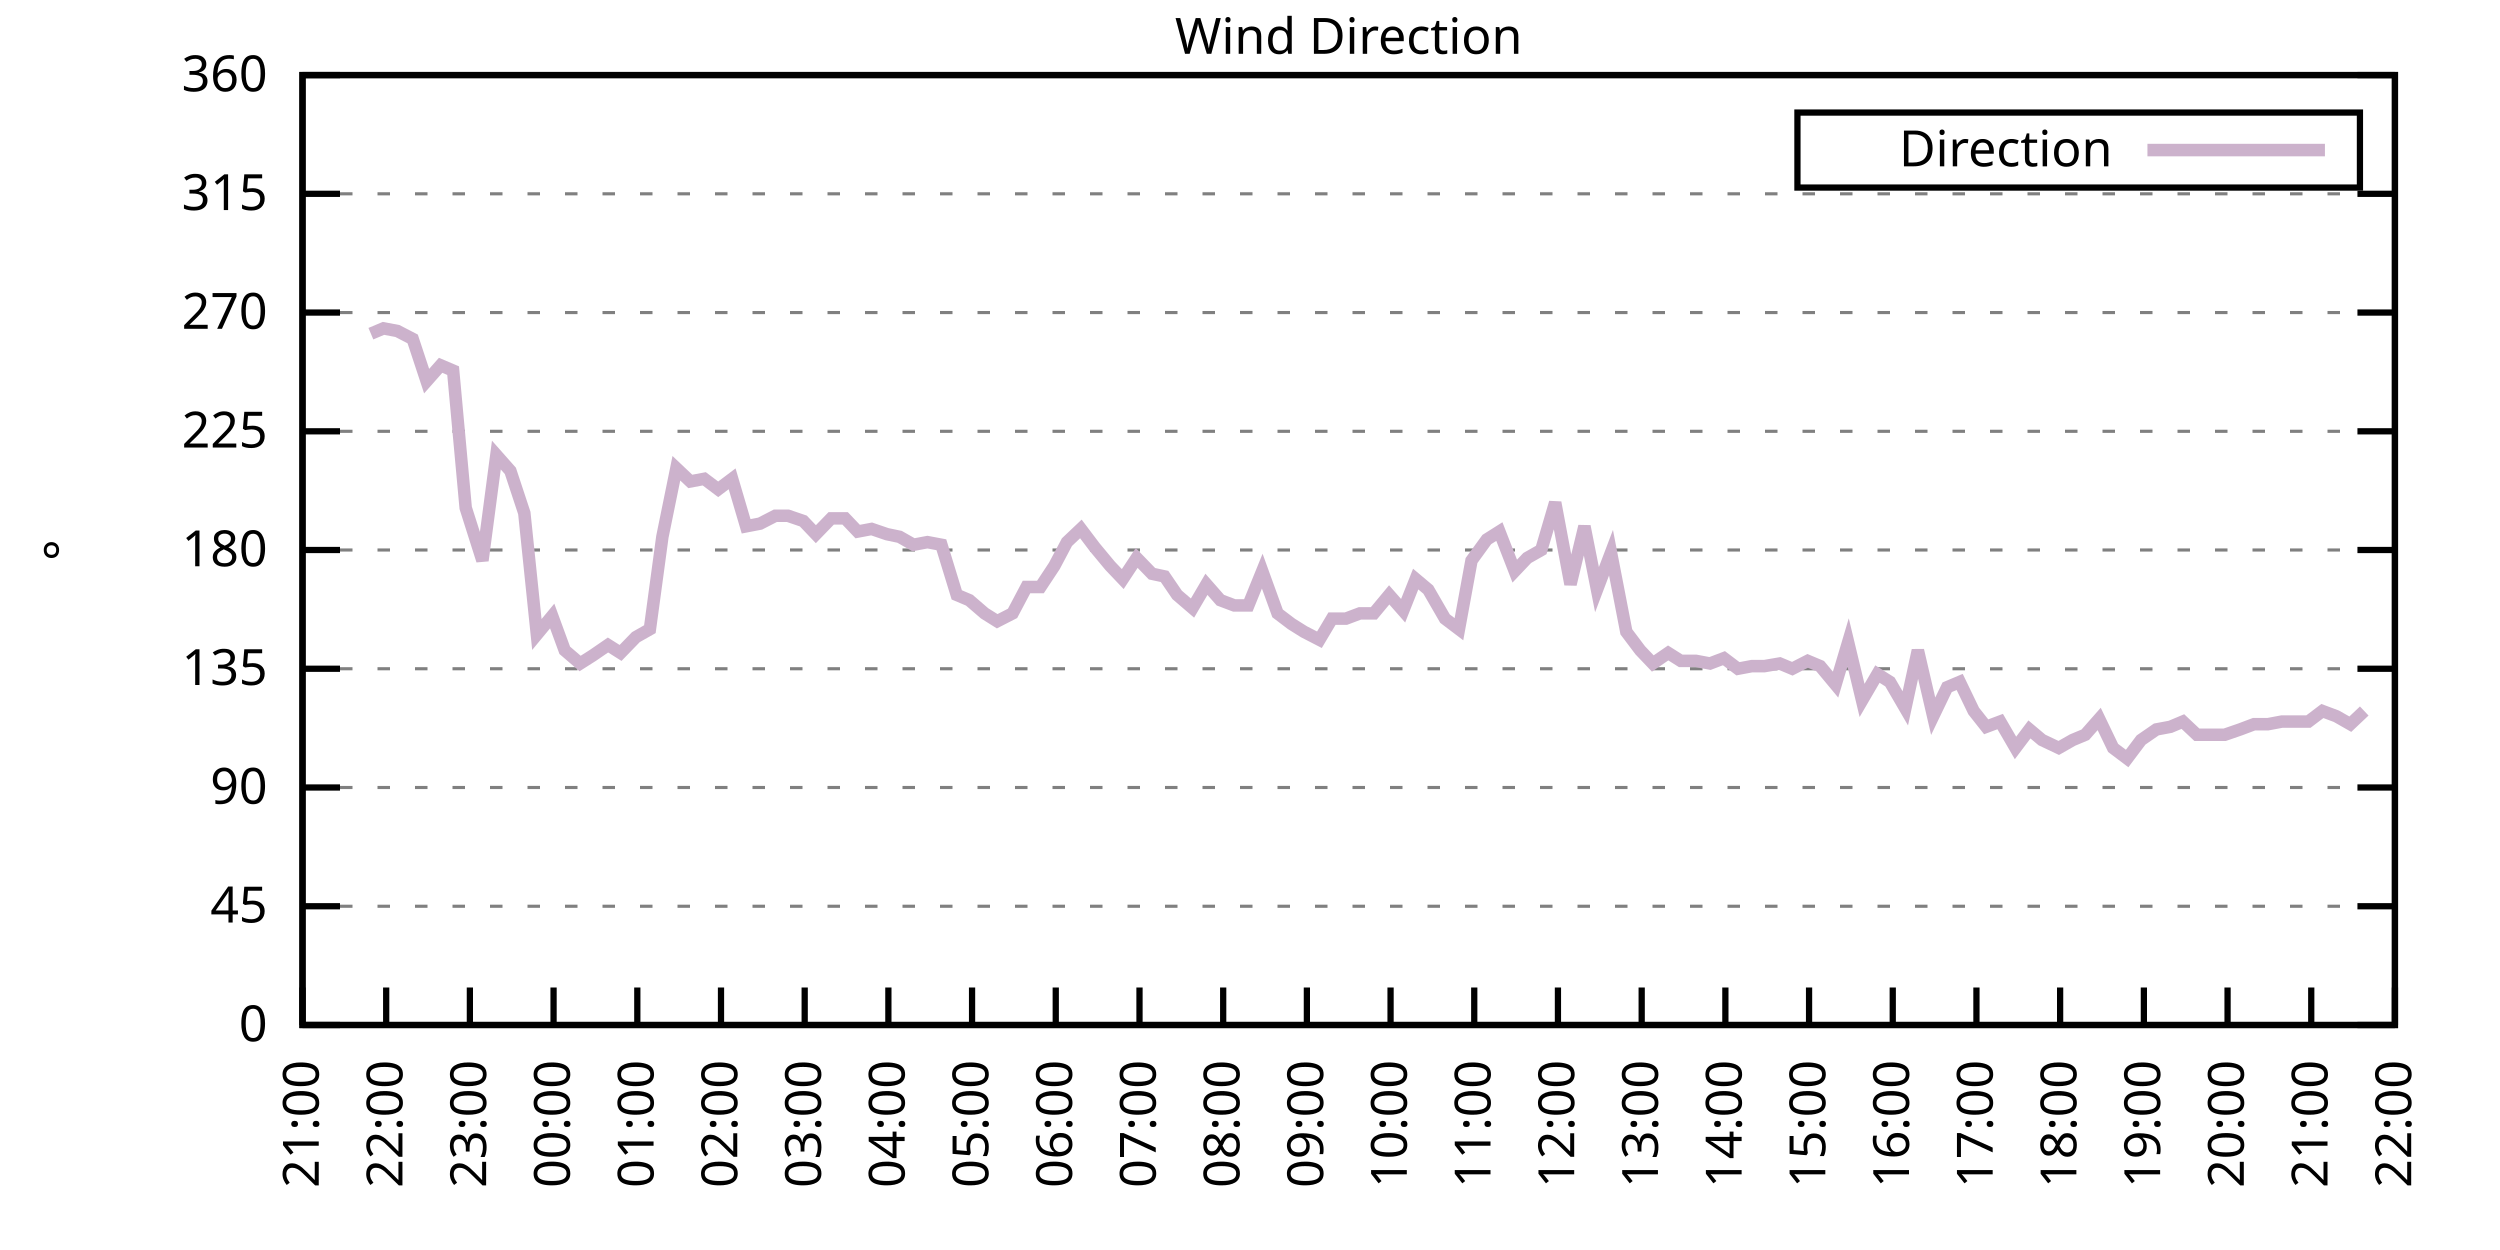
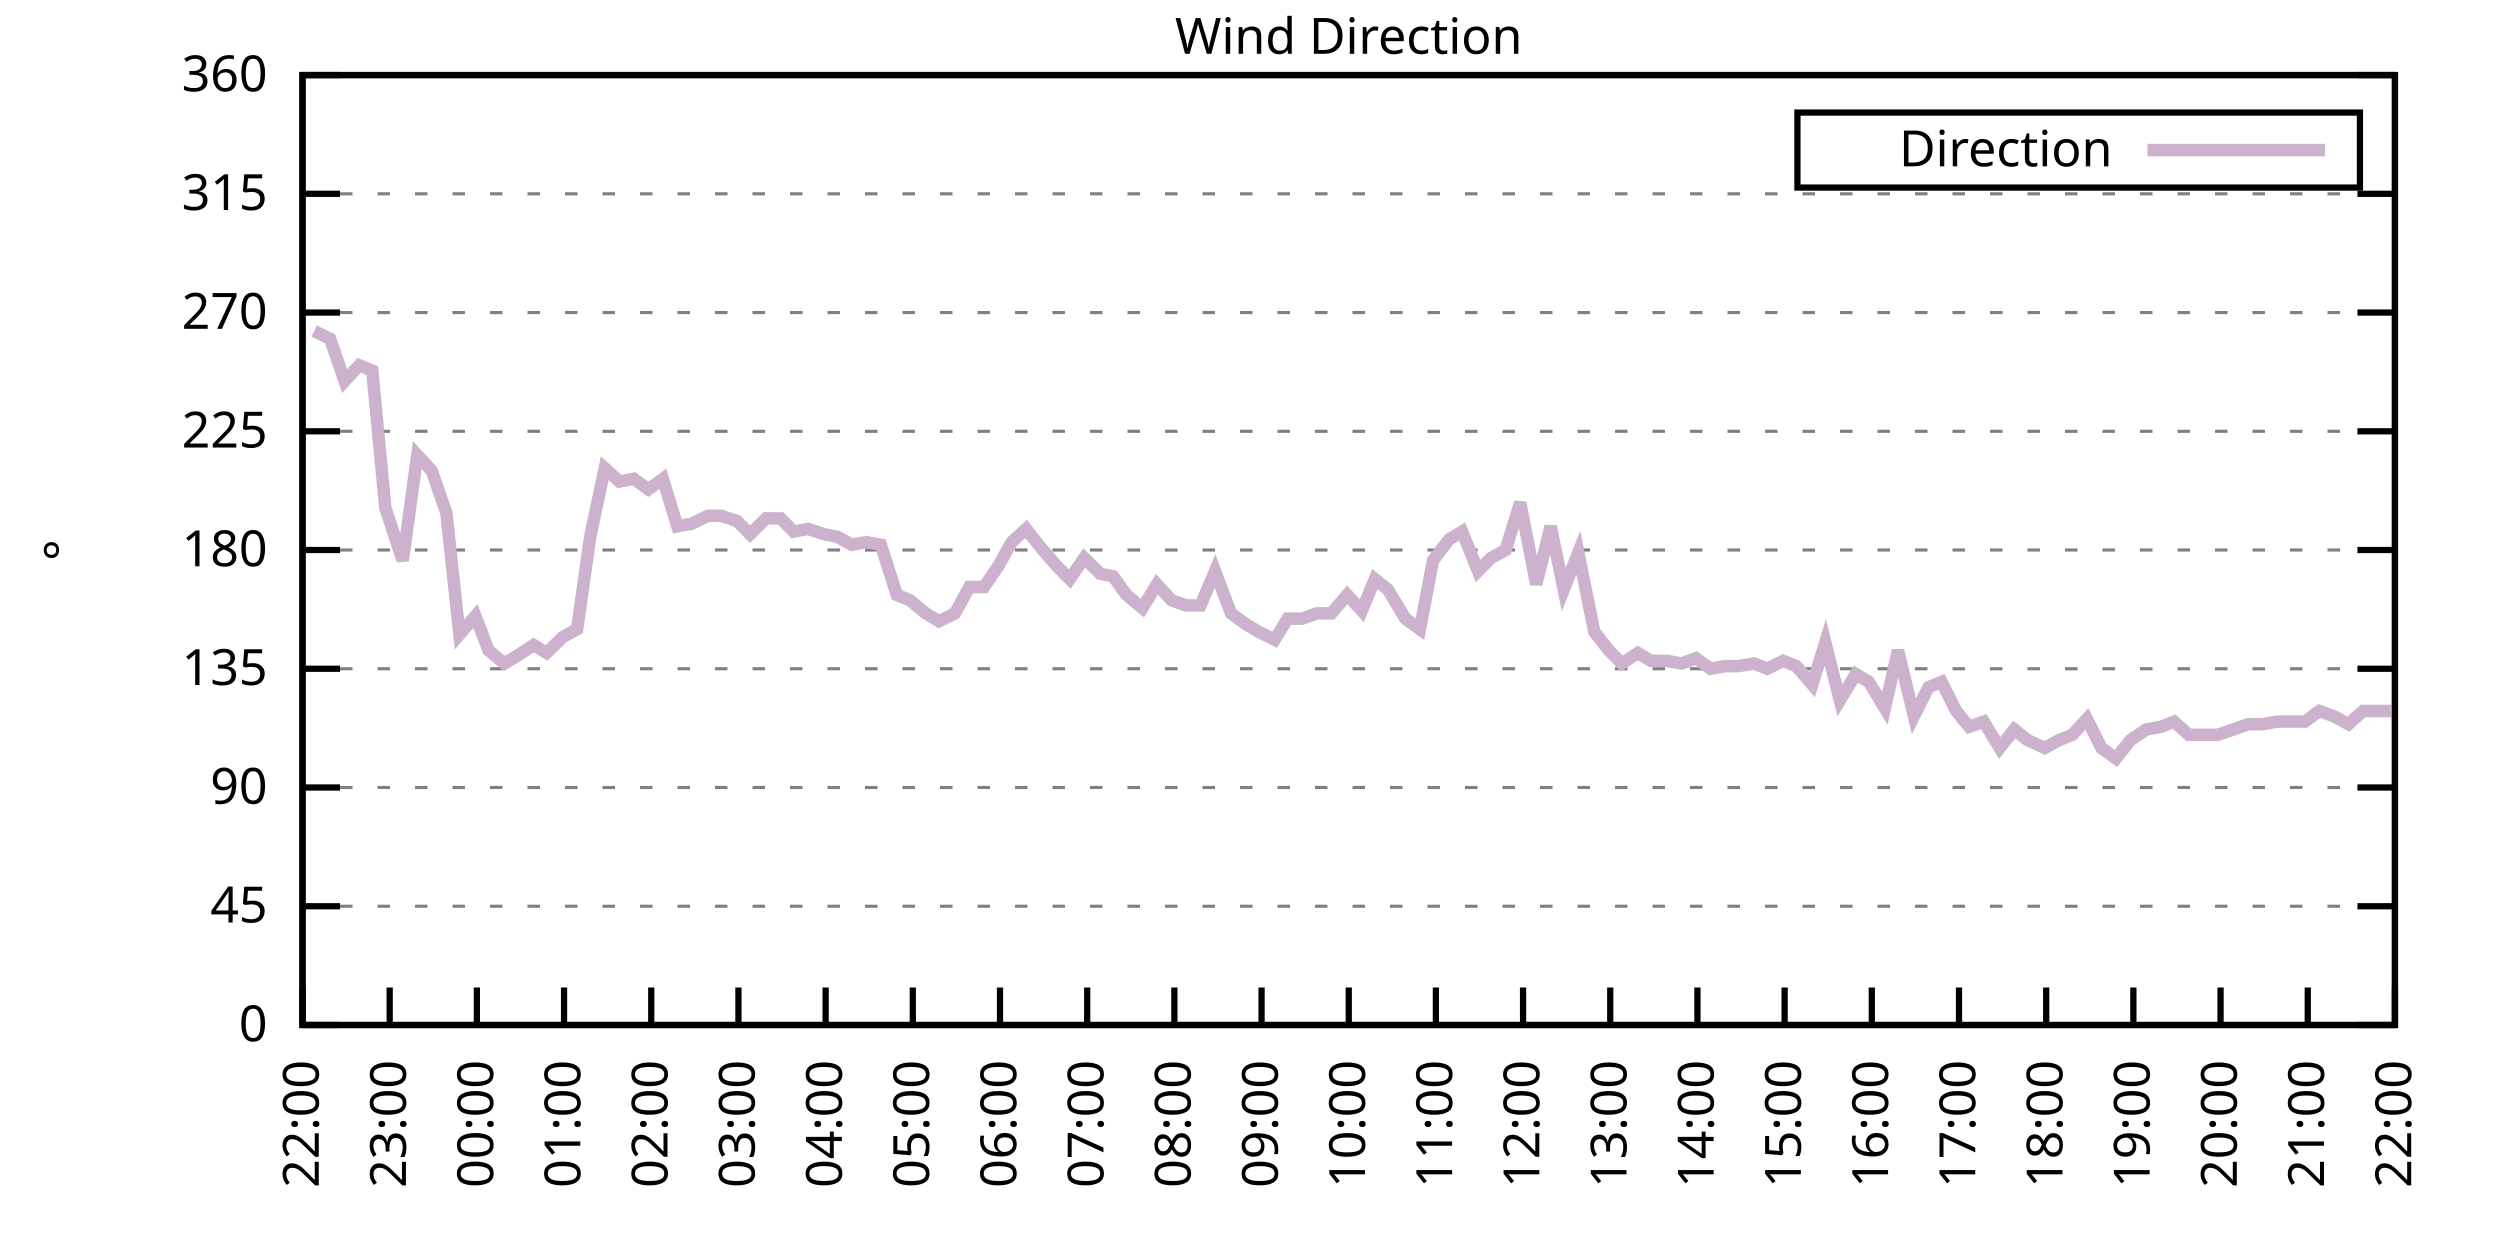
<svg xmlns="http://www.w3.org/2000/svg" xmlns:xlink="http://www.w3.org/1999/xlink" width="400" height="200" viewBox="0 0 400 200">
  <g id="gnuplot_canvas">
    <rect x="0" y="0" width="400" height="200" fill="none" />
    <defs>
      <circle id="gpDot" r="0.5" stroke-width="0.5" stroke="currentColor" />
      <path id="gpPt0" stroke-width="0.333" stroke="currentColor" d="M-1,0 h2 M0,-1 v2" />
      <path id="gpPt1" stroke-width="0.333" stroke="currentColor" d="M-1,-1 L1,1 M1,-1 L-1,1" />
      <path id="gpPt2" stroke-width="0.333" stroke="currentColor" d="M-1,0 L1,0 M0,-1 L0,1 M-1,-1 L1,1 M-1,1 L1,-1" />
      <rect id="gpPt3" stroke-width="0.333" stroke="currentColor" x="-1" y="-1" width="2" height="2" />
      <rect id="gpPt4" stroke-width="0.333" stroke="currentColor" fill="currentColor" x="-1" y="-1" width="2" height="2" />
      <circle id="gpPt5" stroke-width="0.333" stroke="currentColor" cx="0" cy="0" r="1" />
      <use xlink:href="#gpPt5" id="gpPt6" fill="currentColor" stroke="none" />
      <path id="gpPt7" stroke-width="0.333" stroke="currentColor" d="M0,-1.33 L-1.33,0.67 L1.33,0.67 z" />
      <use xlink:href="#gpPt7" id="gpPt8" fill="currentColor" stroke="none" />
      <use xlink:href="#gpPt7" id="gpPt9" stroke="currentColor" transform="rotate(180)" />
      <use xlink:href="#gpPt9" id="gpPt10" fill="currentColor" stroke="none" />
      <use xlink:href="#gpPt3" id="gpPt11" stroke="currentColor" transform="rotate(45)" />
      <use xlink:href="#gpPt11" id="gpPt12" fill="currentColor" stroke="none" />
      <path id="gpPt13" stroke-width="0.333" stroke="currentColor" d="M0,1.330 L1.265,0.411 L0.782,-1.067 L-0.782,-1.076 L-1.265,0.411 z" />
      <use xlink:href="#gpPt13" id="gpPt14" fill="currentColor" stroke="none" />
      <filter id="textbox" filterUnits="objectBoundingBox" x="0" y="0" height="1" width="1">
        <feFlood flood-color="white" flood-opacity="1" result="bgnd" />
        <feComposite in="SourceGraphic" in2="bgnd" operator="atop" />
      </filter>
      <filter id="greybox" filterUnits="objectBoundingBox" x="0" y="0" height="1" width="1">
        <feFlood flood-color="lightgrey" flood-opacity="1" result="grey" />
        <feComposite in="SourceGraphic" in2="grey" operator="atop" />
      </filter>
    </defs>
    <g fill="none" color="white" stroke="currentColor" stroke-width="1.00" stroke-linecap="butt" stroke-linejoin="miter">
</g>
    <g fill="none" color="black" stroke="currentColor" stroke-width="1.00" stroke-linecap="butt" stroke-linejoin="miter">
      <g stroke="none" shape-rendering="crispEdges">
        <polygon fill="rgb(255, 255, 255)" points="48.40,164.00 383.18,164.00 383.18,12.02 48.40,12.02 " />
      </g>
    </g>
    <g fill="none" color="black" stroke="currentColor" stroke-width="1.00" stroke-linecap="butt" stroke-linejoin="miter">
</g>
    <g fill="none" color="black" stroke="black" stroke-width="0.50" stroke-linecap="butt" stroke-linejoin="miter">
</g>
    <g fill="none" color="gray" stroke="currentColor" stroke-width="0.50" stroke-linecap="butt" stroke-linejoin="miter">
      <path stroke="gray" stroke-dasharray="2,4" class="gridline" d="M48.40,164.00 L383.19,164.00  " />
    </g>
    <g fill="none" color="gray" stroke="gray" stroke-width="1.00" stroke-linecap="butt" stroke-linejoin="miter">
</g>
    <g fill="none" color="black" stroke="currentColor" stroke-width="1.00" stroke-linecap="butt" stroke-linejoin="miter">
      <path stroke="black" d="M48.40,164.00 L54.40,164.00 M383.19,164.00 L377.19,164.00  " />
      <g transform="translate(42.80,166.60)" stroke="none" fill="black" font-family="Sans" font-size="8.00" text-anchor="end">
        <text>
          <tspan font-family="Sans"> 0</tspan>
        </text>
      </g>
    </g>
    <g fill="none" color="black" stroke="currentColor" stroke-width="1.00" stroke-linecap="butt" stroke-linejoin="miter">
</g>
    <g fill="none" color="black" stroke="black" stroke-width="0.50" stroke-linecap="butt" stroke-linejoin="miter">
</g>
    <g fill="none" color="gray" stroke="currentColor" stroke-width="0.50" stroke-linecap="butt" stroke-linejoin="miter">
      <path stroke="gray" stroke-dasharray="2,4" class="gridline" d="M48.40,145.00 L383.19,145.00  " />
    </g>
    <g fill="none" color="gray" stroke="gray" stroke-width="1.00" stroke-linecap="butt" stroke-linejoin="miter">
</g>
    <g fill="none" color="black" stroke="currentColor" stroke-width="1.00" stroke-linecap="butt" stroke-linejoin="miter">
      <path stroke="black" d="M48.40,145.00 L54.40,145.00 M383.19,145.00 L377.19,145.00  " />
      <g transform="translate(42.80,147.60)" stroke="none" fill="black" font-family="Sans" font-size="8.00" text-anchor="end">
        <text>
          <tspan font-family="Sans"> 45</tspan>
        </text>
      </g>
    </g>
    <g fill="none" color="black" stroke="currentColor" stroke-width="1.00" stroke-linecap="butt" stroke-linejoin="miter">
</g>
    <g fill="none" color="black" stroke="black" stroke-width="0.50" stroke-linecap="butt" stroke-linejoin="miter">
</g>
    <g fill="none" color="gray" stroke="currentColor" stroke-width="0.50" stroke-linecap="butt" stroke-linejoin="miter">
      <path stroke="gray" stroke-dasharray="2,4" class="gridline" d="M48.40,126.00 L383.19,126.00  " />
    </g>
    <g fill="none" color="gray" stroke="gray" stroke-width="1.00" stroke-linecap="butt" stroke-linejoin="miter">
</g>
    <g fill="none" color="black" stroke="currentColor" stroke-width="1.00" stroke-linecap="butt" stroke-linejoin="miter">
      <path stroke="black" d="M48.40,126.00 L54.40,126.00 M383.19,126.00 L377.19,126.00  " />
      <g transform="translate(42.80,128.60)" stroke="none" fill="black" font-family="Sans" font-size="8.00" text-anchor="end">
        <text>
          <tspan font-family="Sans"> 90</tspan>
        </text>
      </g>
    </g>
    <g fill="none" color="black" stroke="currentColor" stroke-width="1.00" stroke-linecap="butt" stroke-linejoin="miter">
</g>
    <g fill="none" color="black" stroke="black" stroke-width="0.50" stroke-linecap="butt" stroke-linejoin="miter">
</g>
    <g fill="none" color="gray" stroke="currentColor" stroke-width="0.50" stroke-linecap="butt" stroke-linejoin="miter">
      <path stroke="gray" stroke-dasharray="2,4" class="gridline" d="M48.40,107.00 L383.19,107.00  " />
    </g>
    <g fill="none" color="gray" stroke="gray" stroke-width="1.00" stroke-linecap="butt" stroke-linejoin="miter">
</g>
    <g fill="none" color="black" stroke="currentColor" stroke-width="1.00" stroke-linecap="butt" stroke-linejoin="miter">
      <path stroke="black" d="M48.40,107.00 L54.40,107.00 M383.19,107.00 L377.19,107.00  " />
      <g transform="translate(42.80,109.60)" stroke="none" fill="black" font-family="Sans" font-size="8.00" text-anchor="end">
        <text>
          <tspan font-family="Sans"> 135</tspan>
        </text>
      </g>
    </g>
    <g fill="none" color="black" stroke="currentColor" stroke-width="1.00" stroke-linecap="butt" stroke-linejoin="miter">
</g>
    <g fill="none" color="black" stroke="black" stroke-width="0.50" stroke-linecap="butt" stroke-linejoin="miter">
</g>
    <g fill="none" color="gray" stroke="currentColor" stroke-width="0.50" stroke-linecap="butt" stroke-linejoin="miter">
      <path stroke="gray" stroke-dasharray="2,4" class="gridline" d="M48.40,88.00 L383.19,88.00  " />
    </g>
    <g fill="none" color="gray" stroke="gray" stroke-width="1.00" stroke-linecap="butt" stroke-linejoin="miter">
</g>
    <g fill="none" color="black" stroke="currentColor" stroke-width="1.00" stroke-linecap="butt" stroke-linejoin="miter">
      <path stroke="black" d="M48.40,88.00 L54.40,88.00 M383.19,88.00 L377.19,88.00  " />
      <g transform="translate(42.80,90.60)" stroke="none" fill="black" font-family="Sans" font-size="8.00" text-anchor="end">
        <text>
          <tspan font-family="Sans"> 180</tspan>
        </text>
      </g>
    </g>
    <g fill="none" color="black" stroke="currentColor" stroke-width="1.00" stroke-linecap="butt" stroke-linejoin="miter">
</g>
    <g fill="none" color="black" stroke="black" stroke-width="0.50" stroke-linecap="butt" stroke-linejoin="miter">
</g>
    <g fill="none" color="gray" stroke="currentColor" stroke-width="0.50" stroke-linecap="butt" stroke-linejoin="miter">
      <path stroke="gray" stroke-dasharray="2,4" class="gridline" d="M48.40,69.01 L383.19,69.01  " />
    </g>
    <g fill="none" color="gray" stroke="gray" stroke-width="1.00" stroke-linecap="butt" stroke-linejoin="miter">
</g>
    <g fill="none" color="black" stroke="currentColor" stroke-width="1.00" stroke-linecap="butt" stroke-linejoin="miter">
      <path stroke="black" d="M48.40,69.01 L54.40,69.01 M383.19,69.01 L377.19,69.01  " />
      <g transform="translate(42.80,71.61)" stroke="none" fill="black" font-family="Sans" font-size="8.00" text-anchor="end">
        <text>
          <tspan font-family="Sans"> 225</tspan>
        </text>
      </g>
    </g>
    <g fill="none" color="black" stroke="currentColor" stroke-width="1.00" stroke-linecap="butt" stroke-linejoin="miter">
</g>
    <g fill="none" color="black" stroke="black" stroke-width="0.50" stroke-linecap="butt" stroke-linejoin="miter">
</g>
    <g fill="none" color="gray" stroke="currentColor" stroke-width="0.50" stroke-linecap="butt" stroke-linejoin="miter">
      <path stroke="gray" stroke-dasharray="2,4" class="gridline" d="M48.40,50.01 L383.19,50.01  " />
    </g>
    <g fill="none" color="gray" stroke="gray" stroke-width="1.00" stroke-linecap="butt" stroke-linejoin="miter">
</g>
    <g fill="none" color="black" stroke="currentColor" stroke-width="1.00" stroke-linecap="butt" stroke-linejoin="miter">
      <path stroke="black" d="M48.40,50.01 L54.40,50.01 M383.19,50.01 L377.19,50.01  " />
      <g transform="translate(42.80,52.61)" stroke="none" fill="black" font-family="Sans" font-size="8.00" text-anchor="end">
        <text>
          <tspan font-family="Sans"> 270</tspan>
        </text>
      </g>
    </g>
    <g fill="none" color="black" stroke="currentColor" stroke-width="1.00" stroke-linecap="butt" stroke-linejoin="miter">
</g>
    <g fill="none" color="black" stroke="black" stroke-width="0.50" stroke-linecap="butt" stroke-linejoin="miter">
</g>
    <g fill="none" color="gray" stroke="currentColor" stroke-width="0.50" stroke-linecap="butt" stroke-linejoin="miter">
      <path stroke="gray" stroke-dasharray="2,4" class="gridline" d="M48.40,31.01 L383.19,31.01  " />
    </g>
    <g fill="none" color="gray" stroke="gray" stroke-width="1.00" stroke-linecap="butt" stroke-linejoin="miter">
</g>
    <g fill="none" color="black" stroke="currentColor" stroke-width="1.00" stroke-linecap="butt" stroke-linejoin="miter">
      <path stroke="black" d="M48.40,31.01 L54.40,31.01 M383.19,31.01 L377.19,31.01  " />
      <g transform="translate(42.80,33.61)" stroke="none" fill="black" font-family="Sans" font-size="8.00" text-anchor="end">
        <text>
          <tspan font-family="Sans"> 315</tspan>
        </text>
      </g>
    </g>
    <g fill="none" color="black" stroke="currentColor" stroke-width="1.00" stroke-linecap="butt" stroke-linejoin="miter">
</g>
    <g fill="none" color="black" stroke="black" stroke-width="0.50" stroke-linecap="butt" stroke-linejoin="miter">
</g>
    <g fill="none" color="gray" stroke="currentColor" stroke-width="0.50" stroke-linecap="butt" stroke-linejoin="miter">
      <path stroke="gray" stroke-dasharray="2,4" class="gridline" d="M48.40,12.01 L383.19,12.01  " />
    </g>
    <g fill="none" color="gray" stroke="gray" stroke-width="1.00" stroke-linecap="butt" stroke-linejoin="miter">
</g>
    <g fill="none" color="black" stroke="currentColor" stroke-width="1.00" stroke-linecap="butt" stroke-linejoin="miter">
      <path stroke="black" d="M48.40,12.01 L54.40,12.01 M383.19,12.01 L377.19,12.01  " />
      <g transform="translate(42.80,14.61)" stroke="none" fill="black" font-family="Sans" font-size="8.00" text-anchor="end">
        <text>
          <tspan font-family="Sans"> 360</tspan>
        </text>
      </g>
    </g>
    <g fill="none" color="black" stroke="currentColor" stroke-width="1.00" stroke-linecap="butt" stroke-linejoin="miter">
      <path stroke="black" d="M48.40,164.00 L48.40,158.00  " />
      <g transform="translate(51.00,169.60) rotate(270.00)" stroke="none" fill="black" font-family="Sans" font-size="8.00" text-anchor="end">
        <text>
-           <tspan font-family="Sans">21:00</tspan>
-         </text>
-       </g>
-     </g>
-     <g fill="none" color="black" stroke="currentColor" stroke-width="1.00" stroke-linecap="butt" stroke-linejoin="miter">
-       <path stroke="black" d="M61.79,164.00 L61.79,158.00  " />
-       <g transform="translate(64.39,169.60) rotate(270.00)" stroke="none" fill="black" font-family="Sans" font-size="8.00" text-anchor="end">
-         <text>
          <tspan font-family="Sans">22:00</tspan>
        </text>
      </g>
    </g>
    <g fill="none" color="black" stroke="currentColor" stroke-width="1.00" stroke-linecap="butt" stroke-linejoin="miter">
-       <path stroke="black" d="M75.18,164.00 L75.18,158.00  " />
-       <g transform="translate(77.78,169.60) rotate(270.00)" stroke="none" fill="black" font-family="Sans" font-size="8.00" text-anchor="end">
+       <path stroke="black" d="M62.35,164.00 L62.35,158.00  " />
+       <g transform="translate(64.95,169.60) rotate(270.00)" stroke="none" fill="black" font-family="Sans" font-size="8.00" text-anchor="end">
        <text>
          <tspan font-family="Sans">23:00</tspan>
        </text>
      </g>
    </g>
    <g fill="none" color="black" stroke="currentColor" stroke-width="1.00" stroke-linecap="butt" stroke-linejoin="miter">
-       <path stroke="black" d="M88.57,164.00 L88.57,158.00  " />
-       <g transform="translate(91.17,169.60) rotate(270.00)" stroke="none" fill="black" font-family="Sans" font-size="8.00" text-anchor="end">
+       <path stroke="black" d="M76.30,164.00 L76.30,158.00  " />
+       <g transform="translate(78.90,169.60) rotate(270.00)" stroke="none" fill="black" font-family="Sans" font-size="8.00" text-anchor="end">
        <text>
          <tspan font-family="Sans">00:00</tspan>
        </text>
      </g>
    </g>
    <g fill="none" color="black" stroke="currentColor" stroke-width="1.00" stroke-linecap="butt" stroke-linejoin="miter">
-       <path stroke="black" d="M101.97,164.00 L101.97,158.00  " />
-       <g transform="translate(104.57,169.60) rotate(270.00)" stroke="none" fill="black" font-family="Sans" font-size="8.00" text-anchor="end">
+       <path stroke="black" d="M90.25,164.00 L90.25,158.00  " />
+       <g transform="translate(92.85,169.60) rotate(270.00)" stroke="none" fill="black" font-family="Sans" font-size="8.00" text-anchor="end">
        <text>
          <tspan font-family="Sans">01:00</tspan>
        </text>
      </g>
    </g>
    <g fill="none" color="black" stroke="currentColor" stroke-width="1.00" stroke-linecap="butt" stroke-linejoin="miter">
-       <path stroke="black" d="M115.36,164.00 L115.36,158.00  " />
-       <g transform="translate(117.96,169.60) rotate(270.00)" stroke="none" fill="black" font-family="Sans" font-size="8.00" text-anchor="end">
+       <path stroke="black" d="M104.20,164.00 L104.20,158.00  " />
+       <g transform="translate(106.80,169.60) rotate(270.00)" stroke="none" fill="black" font-family="Sans" font-size="8.00" text-anchor="end">
        <text>
          <tspan font-family="Sans">02:00</tspan>
        </text>
      </g>
    </g>
    <g fill="none" color="black" stroke="currentColor" stroke-width="1.00" stroke-linecap="butt" stroke-linejoin="miter">
-       <path stroke="black" d="M128.75,164.00 L128.75,158.00  " />
-       <g transform="translate(131.35,169.60) rotate(270.00)" stroke="none" fill="black" font-family="Sans" font-size="8.00" text-anchor="end">
+       <path stroke="black" d="M118.15,164.00 L118.15,158.00  " />
+       <g transform="translate(120.75,169.60) rotate(270.00)" stroke="none" fill="black" font-family="Sans" font-size="8.00" text-anchor="end">
        <text>
          <tspan font-family="Sans">03:00</tspan>
        </text>
      </g>
    </g>
    <g fill="none" color="black" stroke="currentColor" stroke-width="1.00" stroke-linecap="butt" stroke-linejoin="miter">
-       <path stroke="black" d="M142.14,164.00 L142.14,158.00  " />
-       <g transform="translate(144.74,169.60) rotate(270.00)" stroke="none" fill="black" font-family="Sans" font-size="8.00" text-anchor="end">
+       <path stroke="black" d="M132.10,164.00 L132.10,158.00  " />
+       <g transform="translate(134.70,169.60) rotate(270.00)" stroke="none" fill="black" font-family="Sans" font-size="8.00" text-anchor="end">
        <text>
          <tspan font-family="Sans">04:00</tspan>
        </text>
      </g>
    </g>
    <g fill="none" color="black" stroke="currentColor" stroke-width="1.00" stroke-linecap="butt" stroke-linejoin="miter">
-       <path stroke="black" d="M155.53,164.00 L155.53,158.00  " />
-       <g transform="translate(158.13,169.60) rotate(270.00)" stroke="none" fill="black" font-family="Sans" font-size="8.00" text-anchor="end">
+       <path stroke="black" d="M146.05,164.00 L146.05,158.00  " />
+       <g transform="translate(148.65,169.60) rotate(270.00)" stroke="none" fill="black" font-family="Sans" font-size="8.00" text-anchor="end">
        <text>
          <tspan font-family="Sans">05:00</tspan>
        </text>
      </g>
    </g>
    <g fill="none" color="black" stroke="currentColor" stroke-width="1.00" stroke-linecap="butt" stroke-linejoin="miter">
-       <path stroke="black" d="M168.92,164.00 L168.92,158.00  " />
-       <g transform="translate(171.52,169.60) rotate(270.00)" stroke="none" fill="black" font-family="Sans" font-size="8.00" text-anchor="end">
+       <path stroke="black" d="M160.00,164.00 L160.00,158.00  " />
+       <g transform="translate(162.60,169.60) rotate(270.00)" stroke="none" fill="black" font-family="Sans" font-size="8.00" text-anchor="end">
        <text>
          <tspan font-family="Sans">06:00</tspan>
        </text>
      </g>
    </g>
    <g fill="none" color="black" stroke="currentColor" stroke-width="1.00" stroke-linecap="butt" stroke-linejoin="miter">
-       <path stroke="black" d="M182.32,164.00 L182.32,158.00  " />
-       <g transform="translate(184.92,169.60) rotate(270.00)" stroke="none" fill="black" font-family="Sans" font-size="8.00" text-anchor="end">
+       <path stroke="black" d="M173.95,164.00 L173.95,158.00  " />
+       <g transform="translate(176.55,169.60) rotate(270.00)" stroke="none" fill="black" font-family="Sans" font-size="8.00" text-anchor="end">
        <text>
          <tspan font-family="Sans">07:00</tspan>
        </text>
      </g>
    </g>
    <g fill="none" color="black" stroke="currentColor" stroke-width="1.00" stroke-linecap="butt" stroke-linejoin="miter">
-       <path stroke="black" d="M195.71,164.00 L195.71,158.00  " />
-       <g transform="translate(198.31,169.60) rotate(270.00)" stroke="none" fill="black" font-family="Sans" font-size="8.00" text-anchor="end">
+       <path stroke="black" d="M187.90,164.00 L187.90,158.00  " />
+       <g transform="translate(190.50,169.60) rotate(270.00)" stroke="none" fill="black" font-family="Sans" font-size="8.00" text-anchor="end">
        <text>
          <tspan font-family="Sans">08:00</tspan>
        </text>
      </g>
    </g>
    <g fill="none" color="black" stroke="currentColor" stroke-width="1.00" stroke-linecap="butt" stroke-linejoin="miter">
-       <path stroke="black" d="M209.10,164.00 L209.10,158.00  " />
-       <g transform="translate(211.70,169.60) rotate(270.00)" stroke="none" fill="black" font-family="Sans" font-size="8.00" text-anchor="end">
+       <path stroke="black" d="M201.85,164.00 L201.85,158.00  " />
+       <g transform="translate(204.45,169.60) rotate(270.00)" stroke="none" fill="black" font-family="Sans" font-size="8.00" text-anchor="end">
        <text>
          <tspan font-family="Sans">09:00</tspan>
        </text>
      </g>
    </g>
    <g fill="none" color="black" stroke="currentColor" stroke-width="1.00" stroke-linecap="butt" stroke-linejoin="miter">
-       <path stroke="black" d="M222.49,164.00 L222.49,158.00  " />
-       <g transform="translate(225.09,169.60) rotate(270.00)" stroke="none" fill="black" font-family="Sans" font-size="8.00" text-anchor="end">
+       <path stroke="black" d="M215.80,164.00 L215.80,158.00  " />
+       <g transform="translate(218.40,169.60) rotate(270.00)" stroke="none" fill="black" font-family="Sans" font-size="8.00" text-anchor="end">
        <text>
          <tspan font-family="Sans">10:00</tspan>
        </text>
      </g>
    </g>
    <g fill="none" color="black" stroke="currentColor" stroke-width="1.00" stroke-linecap="butt" stroke-linejoin="miter">
-       <path stroke="black" d="M235.88,164.00 L235.88,158.00  " />
-       <g transform="translate(238.48,169.60) rotate(270.00)" stroke="none" fill="black" font-family="Sans" font-size="8.00" text-anchor="end">
+       <path stroke="black" d="M229.74,164.00 L229.74,158.00  " />
+       <g transform="translate(232.34,169.60) rotate(270.00)" stroke="none" fill="black" font-family="Sans" font-size="8.00" text-anchor="end">
        <text>
          <tspan font-family="Sans">11:00</tspan>
        </text>
      </g>
    </g>
    <g fill="none" color="black" stroke="currentColor" stroke-width="1.00" stroke-linecap="butt" stroke-linejoin="miter">
-       <path stroke="black" d="M249.27,164.00 L249.27,158.00  " />
-       <g transform="translate(251.87,169.60) rotate(270.00)" stroke="none" fill="black" font-family="Sans" font-size="8.00" text-anchor="end">
+       <path stroke="black" d="M243.69,164.00 L243.69,158.00  " />
+       <g transform="translate(246.29,169.60) rotate(270.00)" stroke="none" fill="black" font-family="Sans" font-size="8.00" text-anchor="end">
        <text>
          <tspan font-family="Sans">12:00</tspan>
        </text>
      </g>
    </g>
    <g fill="none" color="black" stroke="currentColor" stroke-width="1.00" stroke-linecap="butt" stroke-linejoin="miter">
-       <path stroke="black" d="M262.67,164.00 L262.67,158.00  " />
-       <g transform="translate(265.27,169.60) rotate(270.00)" stroke="none" fill="black" font-family="Sans" font-size="8.00" text-anchor="end">
+       <path stroke="black" d="M257.64,164.00 L257.64,158.00  " />
+       <g transform="translate(260.24,169.60) rotate(270.00)" stroke="none" fill="black" font-family="Sans" font-size="8.00" text-anchor="end">
        <text>
          <tspan font-family="Sans">13:00</tspan>
        </text>
      </g>
    </g>
    <g fill="none" color="black" stroke="currentColor" stroke-width="1.00" stroke-linecap="butt" stroke-linejoin="miter">
-       <path stroke="black" d="M276.06,164.00 L276.06,158.00  " />
-       <g transform="translate(278.66,169.60) rotate(270.00)" stroke="none" fill="black" font-family="Sans" font-size="8.00" text-anchor="end">
+       <path stroke="black" d="M271.59,164.00 L271.59,158.00  " />
+       <g transform="translate(274.19,169.60) rotate(270.00)" stroke="none" fill="black" font-family="Sans" font-size="8.00" text-anchor="end">
        <text>
          <tspan font-family="Sans">14:00</tspan>
        </text>
      </g>
    </g>
    <g fill="none" color="black" stroke="currentColor" stroke-width="1.00" stroke-linecap="butt" stroke-linejoin="miter">
-       <path stroke="black" d="M289.45,164.00 L289.45,158.00  " />
-       <g transform="translate(292.05,169.60) rotate(270.00)" stroke="none" fill="black" font-family="Sans" font-size="8.00" text-anchor="end">
+       <path stroke="black" d="M285.54,164.00 L285.54,158.00  " />
+       <g transform="translate(288.14,169.60) rotate(270.00)" stroke="none" fill="black" font-family="Sans" font-size="8.00" text-anchor="end">
        <text>
          <tspan font-family="Sans">15:00</tspan>
        </text>
      </g>
    </g>
    <g fill="none" color="black" stroke="currentColor" stroke-width="1.00" stroke-linecap="butt" stroke-linejoin="miter">
-       <path stroke="black" d="M302.84,164.00 L302.84,158.00  " />
-       <g transform="translate(305.44,169.60) rotate(270.00)" stroke="none" fill="black" font-family="Sans" font-size="8.00" text-anchor="end">
+       <path stroke="black" d="M299.49,164.00 L299.49,158.00  " />
+       <g transform="translate(302.09,169.60) rotate(270.00)" stroke="none" fill="black" font-family="Sans" font-size="8.00" text-anchor="end">
        <text>
          <tspan font-family="Sans">16:00</tspan>
        </text>
      </g>
    </g>
    <g fill="none" color="black" stroke="currentColor" stroke-width="1.00" stroke-linecap="butt" stroke-linejoin="miter">
-       <path stroke="black" d="M316.23,164.00 L316.23,158.00  " />
-       <g transform="translate(318.83,169.60) rotate(270.00)" stroke="none" fill="black" font-family="Sans" font-size="8.00" text-anchor="end">
+       <path stroke="black" d="M313.44,164.00 L313.44,158.00  " />
+       <g transform="translate(316.04,169.60) rotate(270.00)" stroke="none" fill="black" font-family="Sans" font-size="8.00" text-anchor="end">
        <text>
          <tspan font-family="Sans">17:00</tspan>
        </text>
      </g>
    </g>
    <g fill="none" color="black" stroke="currentColor" stroke-width="1.00" stroke-linecap="butt" stroke-linejoin="miter">
-       <path stroke="black" d="M329.62,164.00 L329.62,158.00  " />
-       <g transform="translate(332.22,169.60) rotate(270.00)" stroke="none" fill="black" font-family="Sans" font-size="8.00" text-anchor="end">
+       <path stroke="black" d="M327.39,164.00 L327.39,158.00  " />
+       <g transform="translate(329.99,169.60) rotate(270.00)" stroke="none" fill="black" font-family="Sans" font-size="8.00" text-anchor="end">
        <text>
          <tspan font-family="Sans">18:00</tspan>
        </text>
      </g>
    </g>
    <g fill="none" color="black" stroke="currentColor" stroke-width="1.00" stroke-linecap="butt" stroke-linejoin="miter">
-       <path stroke="black" d="M343.02,164.00 L343.02,158.00  " />
-       <g transform="translate(345.62,169.60) rotate(270.00)" stroke="none" fill="black" font-family="Sans" font-size="8.00" text-anchor="end">
+       <path stroke="black" d="M341.34,164.00 L341.34,158.00  " />
+       <g transform="translate(343.94,169.60) rotate(270.00)" stroke="none" fill="black" font-family="Sans" font-size="8.00" text-anchor="end">
        <text>
          <tspan font-family="Sans">19:00</tspan>
        </text>
      </g>
    </g>
    <g fill="none" color="black" stroke="currentColor" stroke-width="1.00" stroke-linecap="butt" stroke-linejoin="miter">
-       <path stroke="black" d="M356.41,164.00 L356.41,158.00  " />
-       <g transform="translate(359.01,169.60) rotate(270.00)" stroke="none" fill="black" font-family="Sans" font-size="8.00" text-anchor="end">
+       <path stroke="black" d="M355.29,164.00 L355.29,158.00  " />
+       <g transform="translate(357.89,169.60) rotate(270.00)" stroke="none" fill="black" font-family="Sans" font-size="8.00" text-anchor="end">
        <text>
          <tspan font-family="Sans">20:00</tspan>
        </text>
      </g>
    </g>
    <g fill="none" color="black" stroke="currentColor" stroke-width="1.00" stroke-linecap="butt" stroke-linejoin="miter">
-       <path stroke="black" d="M369.80,164.00 L369.80,158.00  " />
-       <g transform="translate(372.40,169.60) rotate(270.00)" stroke="none" fill="black" font-family="Sans" font-size="8.00" text-anchor="end">
+       <path stroke="black" d="M369.24,164.00 L369.24,158.00  " />
+       <g transform="translate(371.84,169.60) rotate(270.00)" stroke="none" fill="black" font-family="Sans" font-size="8.00" text-anchor="end">
        <text>
          <tspan font-family="Sans">21:00</tspan>
        </text>
      </g>
    </g>
    <g fill="none" color="black" stroke="currentColor" stroke-width="1.00" stroke-linecap="butt" stroke-linejoin="miter">
      <path stroke="black" d="M383.19,164.00 L383.19,158.00  " />
      <g transform="translate(385.79,169.60) rotate(270.00)" stroke="none" fill="black" font-family="Sans" font-size="8.00" text-anchor="end">
        <text>
          <tspan font-family="Sans">22:00</tspan>
        </text>
      </g>
    </g>
    <g fill="none" color="black" stroke="currentColor" stroke-width="1.00" stroke-linecap="butt" stroke-linejoin="miter">
</g>
    <g fill="none" color="black" stroke="currentColor" stroke-width="1.00" stroke-linecap="butt" stroke-linejoin="miter">
      <path stroke="black" d="M48.40,12.01 L48.40,164.00 L383.19,164.00 L383.19,12.01 L48.40,12.01 Z  " />
    </g>
    <g fill="none" color="black" stroke="currentColor" stroke-width="1.00" stroke-linecap="butt" stroke-linejoin="miter">
</g>
    <g fill="none" color="black" stroke="currentColor" stroke-width="1.00" stroke-linecap="butt" stroke-linejoin="miter">
      <path stroke="black" d="M287.59,30.01 L287.59,18.01 L377.59,18.01 L377.59,30.01 L287.59,30.01 Z  " />
    </g>
    <g id="Wind_direction_plot_1">
      <g fill="none" color="white" stroke="black" stroke-width="2.00" stroke-linecap="butt" stroke-linejoin="miter">
</g>
      <g fill="none" color="black" stroke="currentColor" stroke-width="2.00" stroke-linecap="butt" stroke-linejoin="miter">
        <g transform="translate(337.99,26.61)" stroke="none" fill="black" font-family="Sans" font-size="8.00" text-anchor="end">
          <text>
            <tspan font-family="Sans">Direction</tspan>
          </text>
        </g>
      </g>
      <g fill="none" color="black" stroke="currentColor" stroke-width="2.00" stroke-linecap="butt" stroke-linejoin="miter">
-         <path stroke="rgb(204, 178, 204)" d="M343.59,24.01 L371.99,24.01 M59.34,53.39 L61.35,52.54 L63.58,52.96 L66.03,54.23 L68.26,60.98 L70.50,58.45   L72.50,59.30 L74.51,81.25 L77.19,89.69 L79.42,72.81 L81.66,75.34 L83.89,82.09 L85.90,101.52 L88.35,98.56   L90.36,104.05 L92.82,106.16 L94.82,104.89 L97.28,103.20 L99.29,104.47 L101.74,101.94 L103.98,100.67 L105.98,85.89   L108.22,74.92 L110.45,77.03 L112.68,76.61 L114.91,78.29 L117.14,76.61 L119.38,84.21 L121.61,83.78 L124.06,82.52   L126.07,82.52 L128.53,83.36 L130.54,85.47 L132.99,82.94 L135.22,82.94 L137.23,85.05 L139.46,84.63 L141.92,85.47   L143.93,85.89 L146.16,87.16 L148.39,86.74 L150.62,87.16 L153.08,95.18 L155.09,96.03 L157.54,98.14 L159.55,99.40   L162.01,98.14 L164.24,93.92 L166.47,93.92 L168.70,90.54 L170.71,86.74 L172.94,84.63 L175.17,87.58 L177.63,90.54   L179.64,92.65 L181.87,89.27 L184.32,91.80 L186.33,92.23 L188.34,95.18 L190.80,97.29 L193.03,93.49 L195.26,96.03   L197.49,96.87 L199.73,96.87 L201.96,91.38 L204.41,98.14 L206.64,99.83 L208.65,101.09 L211.11,102.36 L213.12,98.98   L215.35,98.98 L217.58,98.14 L219.81,98.14 L222.27,95.18 L224.50,97.72 L226.51,92.65 L228.52,94.34 L231.20,98.98   L233.43,100.67 L235.44,89.69 L237.89,86.32 L239.90,85.05 L242.36,91.38 L244.36,89.27 L246.60,88.00 L248.83,80.41   L251.28,93.49 L253.51,84.21 L255.52,94.34 L257.76,88.43 L260.21,101.09 L262.44,104.05 L264.45,106.16 L266.91,104.47   L268.92,105.74 L271.37,105.74 L273.60,106.16 L275.83,105.31 L278.07,107.00 L280.30,106.58 L282.31,106.58 L284.76,106.16   L286.77,107.00 L289.23,105.74 L291.23,106.58 L293.69,109.54 L295.70,102.78 L297.93,112.07 L300.39,107.85 L302.39,109.11   L304.85,113.34 L306.86,104.05 L309.31,114.60 L311.54,109.96 L313.55,109.11 L315.79,113.76 L317.79,116.29 L320.03,115.45   L322.48,119.67 L324.71,116.71 L326.72,118.40 L329.40,119.67 L331.63,118.40 L333.64,117.56 L335.87,115.03 L338.10,119.67   L340.34,121.36 L342.57,118.40 L345.02,116.71 L347.26,116.29 L349.26,115.45 L351.50,117.56 L353.73,117.56 L355.96,117.56   L358.42,116.71 L360.65,115.87 L362.88,115.87 L365.11,115.45 L367.34,115.45 L369.35,115.45 L371.58,113.76 L373.82,114.60   L376.05,115.87 L378.28,113.76  " />
+         <path stroke="rgb(204, 178, 204)" d="M343.59,24.01 L371.99,24.01 M50.26,52.96 L52.82,54.23 L55.14,60.98 L57.47,58.45 L59.56,59.30 L61.65,81.25   L64.44,89.69 L66.77,72.81 L69.09,75.34 L71.42,82.09 L73.51,101.52 L76.07,98.56 L78.16,104.05 L80.72,106.16   L82.81,104.89 L85.37,103.20 L87.46,104.47 L90.02,101.94 L92.34,100.67 L94.43,85.89 L96.76,74.92 L99.08,77.03   L101.41,76.61 L103.73,78.29 L106.06,76.61 L108.38,84.21 L110.71,83.78 L113.27,82.52 L115.36,82.52 L117.92,83.36   L120.01,85.47 L122.57,82.94 L124.89,82.94 L126.98,85.05 L129.31,84.63 L131.87,85.47 L133.96,85.89 L136.28,87.16   L138.61,86.74 L140.93,87.16 L143.49,95.18 L145.58,96.03 L148.14,98.14 L150.23,99.40 L152.79,98.14 L155.11,93.92   L157.44,93.92 L159.76,90.54 L161.86,86.74 L164.18,84.63 L166.51,87.58 L169.06,90.54 L171.16,92.65 L173.48,89.27   L176.04,91.80 L178.13,92.23 L180.22,95.18 L182.78,97.29 L185.11,93.49 L187.43,96.03 L189.76,96.87 L192.08,96.87   L194.41,91.38 L196.96,98.14 L199.29,99.83 L201.38,101.09 L203.94,102.36 L206.03,98.98 L208.36,98.98 L210.68,98.14   L213.01,98.14 L215.56,95.18 L217.89,97.72 L219.98,92.65 L222.07,94.34 L224.86,98.98 L227.19,100.67 L229.28,89.69   L231.84,86.32 L233.93,85.05 L236.49,91.38 L238.58,89.27 L240.90,88.00 L243.23,80.41 L245.79,93.49 L248.11,84.21   L250.20,94.34 L252.53,88.43 L255.09,101.09 L257.41,104.05 L259.50,106.16 L262.06,104.47 L264.15,105.74 L266.71,105.74   L269.04,106.16 L271.36,105.31 L273.69,107.00 L276.01,106.58 L278.10,106.58 L280.66,106.16 L282.75,107.00 L285.31,105.74   L287.40,106.58 L289.96,109.54 L292.05,102.78 L294.38,112.07 L296.94,107.85 L299.03,109.11 L301.58,113.34 L303.68,104.05   L306.23,114.60 L308.56,109.96 L310.65,109.11 L312.98,113.76 L315.07,116.29 L317.39,115.45 L319.95,119.67 L322.28,116.71   L324.37,118.40 L327.16,119.67 L329.48,118.40 L331.58,117.56 L333.90,115.03 L336.23,119.67 L338.55,121.36 L340.88,118.40   L343.43,116.71 L345.76,116.29 L347.85,115.45 L350.18,117.56 L352.50,117.56 L354.83,117.56 L357.38,116.71 L359.71,115.87   L362.03,115.87 L364.36,115.45 L366.68,115.45 L368.78,115.45 L371.10,113.76 L373.43,114.60 L375.75,115.87 L378.08,113.76   L380.40,113.76 L382.73,113.76  " />
      </g>
    </g>
    <g fill="none" color="black" stroke="currentColor" stroke-width="2.00" stroke-linecap="butt" stroke-linejoin="miter">
</g>
    <g fill="none" color="black" stroke="black" stroke-width="1.00" stroke-linecap="butt" stroke-linejoin="miter">
</g>
    <g fill="none" color="black" stroke="currentColor" stroke-width="1.00" stroke-linecap="butt" stroke-linejoin="miter">
      <path stroke="black" d="M48.40,12.01 L48.40,164.00 L383.19,164.00 L383.19,12.01 L48.40,12.01 Z  " />
      <g transform="translate(12.80,88.01) rotate(270.00)" stroke="none" fill="black" font-family="Sans" font-size="8.00" text-anchor="middle">
        <text>
          <tspan font-family="Sans">°</tspan>
        </text>
      </g>
    </g>
    <g fill="none" color="black" stroke="currentColor" stroke-width="1.00" stroke-linecap="butt" stroke-linejoin="miter">
</g>
    <g fill="none" color="black" stroke="currentColor" stroke-width="1.00" stroke-linecap="butt" stroke-linejoin="miter">
      <g transform="translate(215.79,8.61)" stroke="none" fill="black" font-family="Sans" font-size="8.00" text-anchor="middle">
        <text>
          <tspan font-family="Sans">Wind Direction</tspan>
        </text>
      </g>
    </g>
    <g fill="none" color="black" stroke="currentColor" stroke-width="1.00" stroke-linecap="butt" stroke-linejoin="miter">
</g>
  </g>
</svg>
